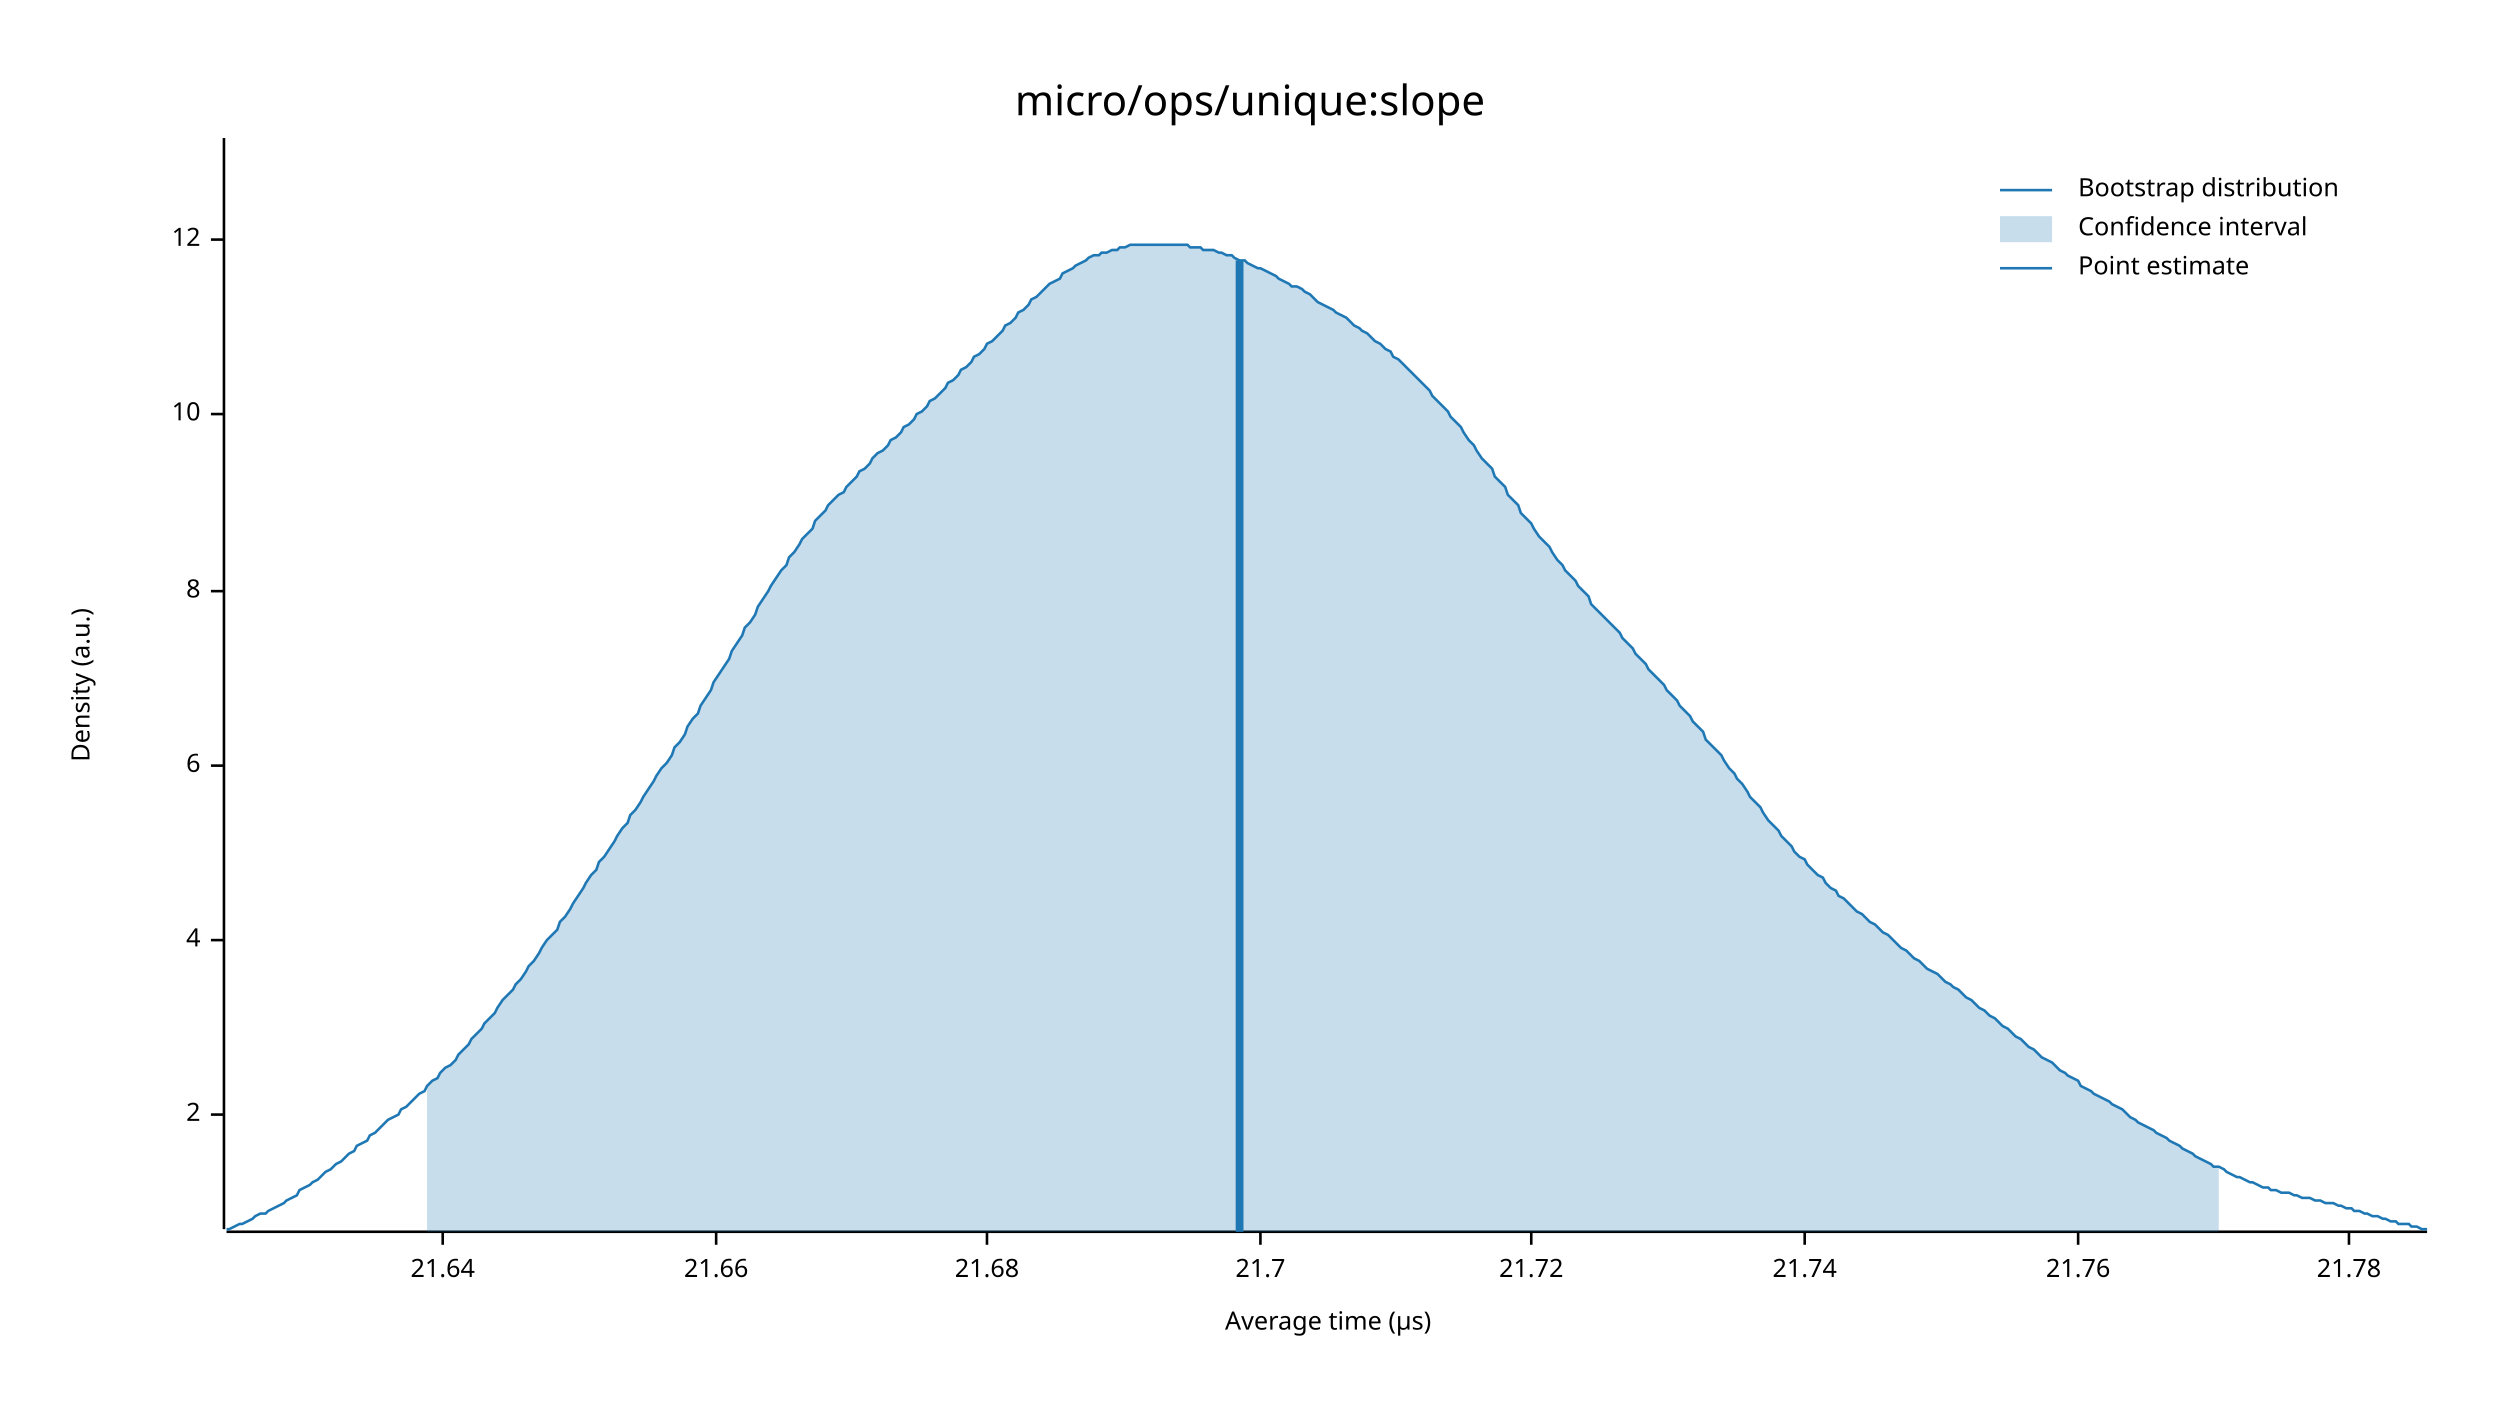
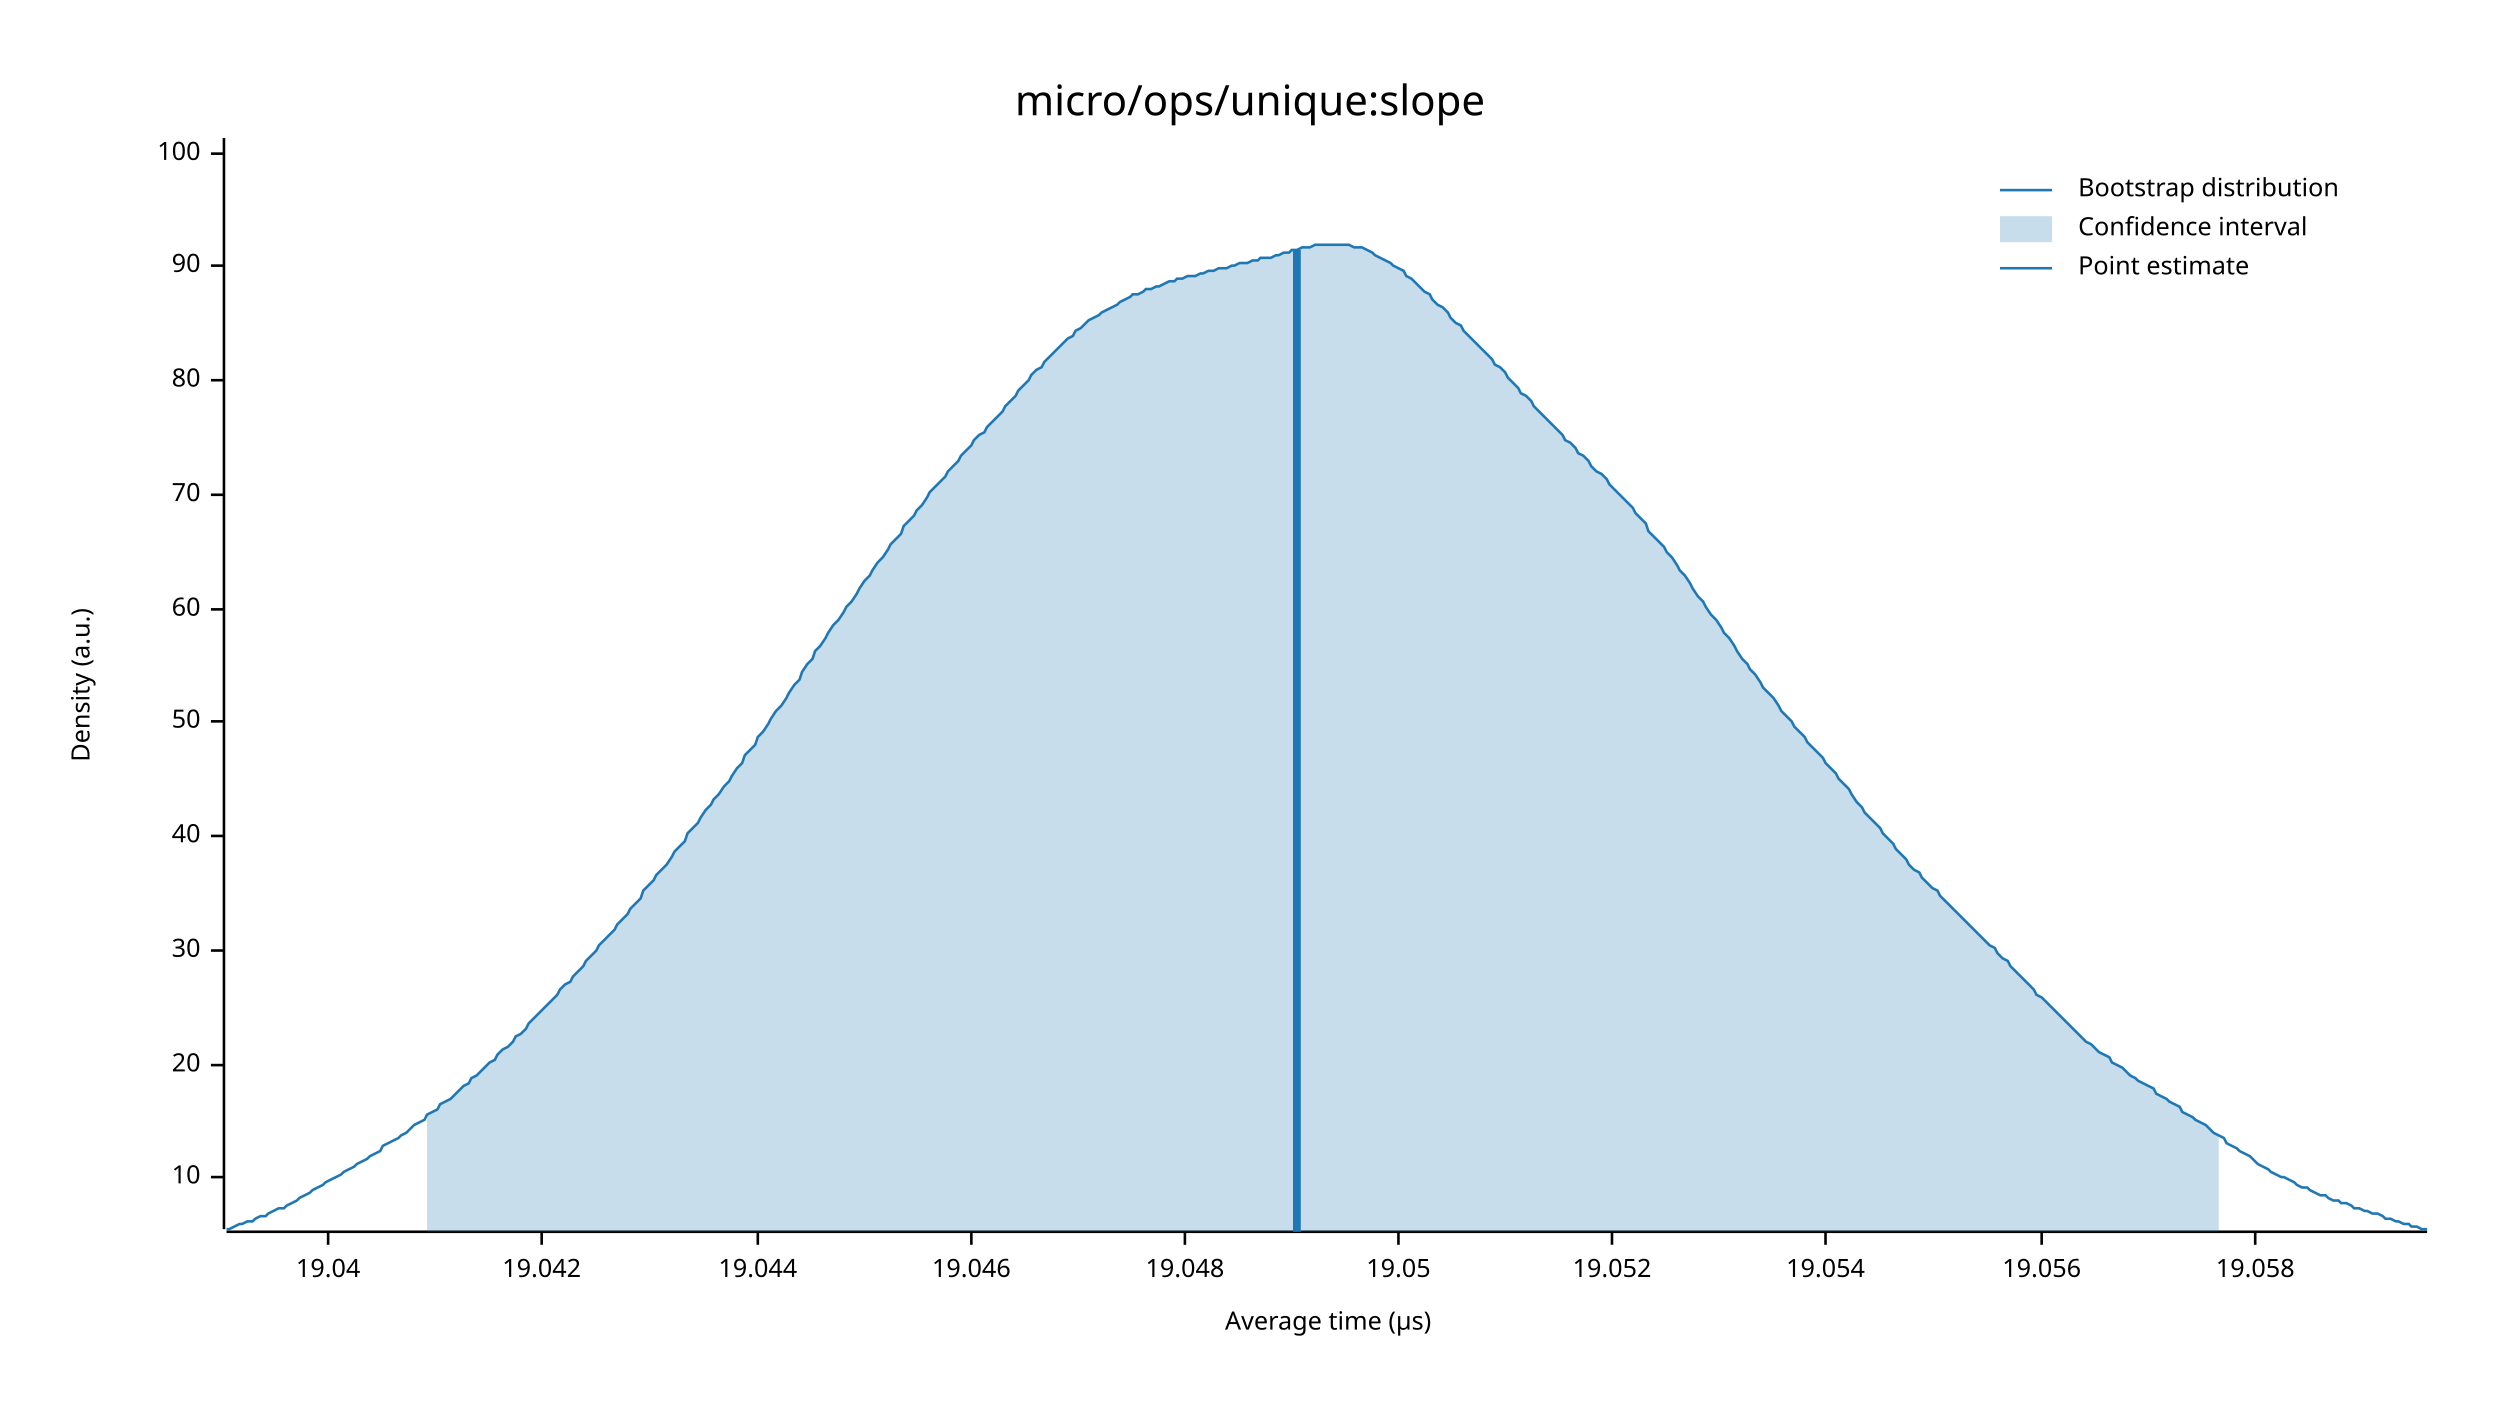
<svg xmlns="http://www.w3.org/2000/svg" width="960" height="540" viewBox="0 0 960 540">
  <text x="480" y="32" dy="0.76em" text-anchor="middle" font-family="sans-serif" font-size="16.129" opacity="1" fill="#000000">
micro/ops/unique:slope
</text>
  <text x="27" y="263" dy="0.76em" text-anchor="middle" font-family="sans-serif" font-size="9.677" opacity="1" fill="#000000" transform="rotate(270, 27, 263)">
Density (a.u.)
</text>
  <text x="510" y="513" dy="-0.5ex" text-anchor="middle" font-family="sans-serif" font-size="9.677" opacity="1" fill="#000000">
Average time (µs)
</text>
  <polyline fill="none" opacity="1" stroke="#000000" stroke-width="1" points="86,53 86,472 " />
-   <text x="77" y="428" dy="0.5ex" text-anchor="end" font-family="sans-serif" font-size="9.677" opacity="1" fill="#000000">
- 2
- </text>
-   <polyline fill="none" opacity="1" stroke="#000000" stroke-width="1" points="81,428 86,428 " />
-   <text x="77" y="361" dy="0.5ex" text-anchor="end" font-family="sans-serif" font-size="9.677" opacity="1" fill="#000000">
- 4
- </text>
-   <polyline fill="none" opacity="1" stroke="#000000" stroke-width="1" points="81,361 86,361 " />
-   <text x="77" y="294" dy="0.5ex" text-anchor="end" font-family="sans-serif" font-size="9.677" opacity="1" fill="#000000">
- 6
- </text>
-   <polyline fill="none" opacity="1" stroke="#000000" stroke-width="1" points="81,294 86,294 " />
-   <text x="77" y="227" dy="0.5ex" text-anchor="end" font-family="sans-serif" font-size="9.677" opacity="1" fill="#000000">
- 8
- </text>
-   <polyline fill="none" opacity="1" stroke="#000000" stroke-width="1" points="81,227 86,227 " />
-   <text x="77" y="159" dy="0.5ex" text-anchor="end" font-family="sans-serif" font-size="9.677" opacity="1" fill="#000000">
+   <text x="77" y="452" dy="0.5ex" text-anchor="end" font-family="sans-serif" font-size="9.677" opacity="1" fill="#000000">
10
</text>
-   <polyline fill="none" opacity="1" stroke="#000000" stroke-width="1" points="81,159 86,159 " />
-   <text x="77" y="92" dy="0.5ex" text-anchor="end" font-family="sans-serif" font-size="9.677" opacity="1" fill="#000000">
- 12
+   <polyline fill="none" opacity="1" stroke="#000000" stroke-width="1" points="81,452 86,452 " />
+   <text x="77" y="409" dy="0.5ex" text-anchor="end" font-family="sans-serif" font-size="9.677" opacity="1" fill="#000000">
+ 20
</text>
-   <polyline fill="none" opacity="1" stroke="#000000" stroke-width="1" points="81,92 86,92 " />
+   <polyline fill="none" opacity="1" stroke="#000000" stroke-width="1" points="81,409 86,409 " />
+   <text x="77" y="365" dy="0.5ex" text-anchor="end" font-family="sans-serif" font-size="9.677" opacity="1" fill="#000000">
+ 30
+ </text>
+   <polyline fill="none" opacity="1" stroke="#000000" stroke-width="1" points="81,365 86,365 " />
+   <text x="77" y="321" dy="0.5ex" text-anchor="end" font-family="sans-serif" font-size="9.677" opacity="1" fill="#000000">
+ 40
+ </text>
+   <polyline fill="none" opacity="1" stroke="#000000" stroke-width="1" points="81,321 86,321 " />
+   <text x="77" y="277" dy="0.5ex" text-anchor="end" font-family="sans-serif" font-size="9.677" opacity="1" fill="#000000">
+ 50
+ </text>
+   <polyline fill="none" opacity="1" stroke="#000000" stroke-width="1" points="81,277 86,277 " />
+   <text x="77" y="234" dy="0.5ex" text-anchor="end" font-family="sans-serif" font-size="9.677" opacity="1" fill="#000000">
+ 60
+ </text>
+   <polyline fill="none" opacity="1" stroke="#000000" stroke-width="1" points="81,234 86,234 " />
+   <text x="77" y="190" dy="0.5ex" text-anchor="end" font-family="sans-serif" font-size="9.677" opacity="1" fill="#000000">
+ 70
+ </text>
+   <polyline fill="none" opacity="1" stroke="#000000" stroke-width="1" points="81,190 86,190 " />
+   <text x="77" y="146" dy="0.5ex" text-anchor="end" font-family="sans-serif" font-size="9.677" opacity="1" fill="#000000">
+ 80
+ </text>
+   <polyline fill="none" opacity="1" stroke="#000000" stroke-width="1" points="81,146 86,146 " />
+   <text x="77" y="102" dy="0.5ex" text-anchor="end" font-family="sans-serif" font-size="9.677" opacity="1" fill="#000000">
+ 90
+ </text>
+   <polyline fill="none" opacity="1" stroke="#000000" stroke-width="1" points="81,102 86,102 " />
+   <text x="77" y="59" dy="0.5ex" text-anchor="end" font-family="sans-serif" font-size="9.677" opacity="1" fill="#000000">
+ 100
+ </text>
+   <polyline fill="none" opacity="1" stroke="#000000" stroke-width="1" points="81,59 86,59 " />
  <polyline fill="none" opacity="1" stroke="#000000" stroke-width="1" points="87,473 932,473 " />
-   <text x="170" y="483" dy="0.76em" text-anchor="middle" font-family="sans-serif" font-size="9.677" opacity="1" fill="#000000">
- 21.64
+   <text x="126" y="483" dy="0.76em" text-anchor="middle" font-family="sans-serif" font-size="9.677" opacity="1" fill="#000000">
+ 19.04
</text>
-   <polyline fill="none" opacity="1" stroke="#000000" stroke-width="1" points="170,473 170,478 " />
-   <text x="275" y="483" dy="0.76em" text-anchor="middle" font-family="sans-serif" font-size="9.677" opacity="1" fill="#000000">
- 21.66
+   <polyline fill="none" opacity="1" stroke="#000000" stroke-width="1" points="126,473 126,478 " />
+   <text x="208" y="483" dy="0.76em" text-anchor="middle" font-family="sans-serif" font-size="9.677" opacity="1" fill="#000000">
+ 19.042
</text>
-   <polyline fill="none" opacity="1" stroke="#000000" stroke-width="1" points="275,473 275,478 " />
-   <text x="379" y="483" dy="0.76em" text-anchor="middle" font-family="sans-serif" font-size="9.677" opacity="1" fill="#000000">
- 21.68
+   <polyline fill="none" opacity="1" stroke="#000000" stroke-width="1" points="208,473 208,478 " />
+   <text x="291" y="483" dy="0.76em" text-anchor="middle" font-family="sans-serif" font-size="9.677" opacity="1" fill="#000000">
+ 19.044
</text>
-   <polyline fill="none" opacity="1" stroke="#000000" stroke-width="1" points="379,473 379,478 " />
-   <text x="484" y="483" dy="0.76em" text-anchor="middle" font-family="sans-serif" font-size="9.677" opacity="1" fill="#000000">
- 21.7
+   <polyline fill="none" opacity="1" stroke="#000000" stroke-width="1" points="291,473 291,478 " />
+   <text x="373" y="483" dy="0.76em" text-anchor="middle" font-family="sans-serif" font-size="9.677" opacity="1" fill="#000000">
+ 19.046
</text>
-   <polyline fill="none" opacity="1" stroke="#000000" stroke-width="1" points="484,473 484,478 " />
-   <text x="588" y="483" dy="0.76em" text-anchor="middle" font-family="sans-serif" font-size="9.677" opacity="1" fill="#000000">
- 21.72
+   <polyline fill="none" opacity="1" stroke="#000000" stroke-width="1" points="373,473 373,478 " />
+   <text x="455" y="483" dy="0.76em" text-anchor="middle" font-family="sans-serif" font-size="9.677" opacity="1" fill="#000000">
+ 19.048
</text>
-   <polyline fill="none" opacity="1" stroke="#000000" stroke-width="1" points="588,473 588,478 " />
-   <text x="693" y="483" dy="0.76em" text-anchor="middle" font-family="sans-serif" font-size="9.677" opacity="1" fill="#000000">
- 21.74
+   <polyline fill="none" opacity="1" stroke="#000000" stroke-width="1" points="455,473 455,478 " />
+   <text x="537" y="483" dy="0.76em" text-anchor="middle" font-family="sans-serif" font-size="9.677" opacity="1" fill="#000000">
+ 19.05
</text>
-   <polyline fill="none" opacity="1" stroke="#000000" stroke-width="1" points="693,473 693,478 " />
-   <text x="798" y="483" dy="0.76em" text-anchor="middle" font-family="sans-serif" font-size="9.677" opacity="1" fill="#000000">
- 21.76
+   <polyline fill="none" opacity="1" stroke="#000000" stroke-width="1" points="537,473 537,478 " />
+   <text x="619" y="483" dy="0.76em" text-anchor="middle" font-family="sans-serif" font-size="9.677" opacity="1" fill="#000000">
+ 19.052
</text>
-   <polyline fill="none" opacity="1" stroke="#000000" stroke-width="1" points="798,473 798,478 " />
-   <text x="902" y="483" dy="0.76em" text-anchor="middle" font-family="sans-serif" font-size="9.677" opacity="1" fill="#000000">
- 21.78
+   <polyline fill="none" opacity="1" stroke="#000000" stroke-width="1" points="619,473 619,478 " />
+   <text x="701" y="483" dy="0.76em" text-anchor="middle" font-family="sans-serif" font-size="9.677" opacity="1" fill="#000000">
+ 19.054
</text>
-   <polyline fill="none" opacity="1" stroke="#000000" stroke-width="1" points="902,473 902,478 " />
-   <polyline fill="none" opacity="1" stroke="#1F78B4" stroke-width="1" points="87,472 88,472 90,471 92,470 93,470 95,469 97,468 98,467 100,466 102,466 103,465 105,464 107,463 109,462 110,461 112,460 114,459 115,457 117,456 119,455 120,454 122,453 124,451 125,450 127,449 129,447 131,446 132,445 134,443 136,442 137,440 139,439 141,438 142,436 144,435 146,433 147,432 149,430 151,429 153,428 154,426 156,425 158,423 159,422 161,420 163,419 164,417 166,415 168,414 169,412 171,410 173,409 175,407 176,405 178,403 180,401 181,399 183,397 185,395 186,393 188,391 190,389 191,387 193,384 195,382 197,380 198,378 200,376 202,373 203,371 205,369 207,366 208,364 210,361 212,359 214,357 215,354 217,352 219,349 220,347 222,344 224,341 225,339 227,336 229,334 230,331 232,329 234,326 236,323 237,321 239,318 241,316 242,313 244,311 246,308 247,306 249,303 251,300 252,298 254,295 256,293 258,290 259,287 261,285 263,282 264,279 266,276 268,274 269,271 271,268 273,265 274,262 276,259 278,256 280,253 281,250 283,247 285,244 286,241 288,239 290,236 291,233 293,230 295,227 296,225 298,222 300,219 302,217 303,214 305,212 307,209 308,207 310,205 312,203 313,200 315,198 317,196 318,194 320,192 322,190 324,189 325,187 327,185 329,183 330,181 332,180 334,178 335,176 337,174 339,173 341,171 342,169 344,168 346,166 347,164 349,163 351,161 352,159 354,158 356,156 357,154 359,153 361,151 363,149 364,147 366,146 368,144 369,142 371,141 373,139 374,137 376,136 378,134 379,132 381,131 383,129 385,127 386,125 388,124 390,122 391,120 393,119 395,117 396,115 398,114 400,112 401,111 403,109 405,108 407,107 408,105 410,104 412,103 413,102 415,101 417,100 418,99 420,98 422,98 423,97 425,97 427,96 429,96 430,95 432,95 434,94 435,94 437,94 439,94 440,94 442,94 444,94 445,94 447,94 449,94 451,94 452,94 454,94 456,94 457,95 459,95 461,95 462,96 464,96 466,96 468,97 469,97 471,98 473,98 474,99 476,100 478,100 479,101 481,102 483,103 484,103 486,104 488,105 490,106 491,107 493,108 495,109 496,110 498,110 500,111 501,112 503,113 505,115 506,116 508,117 510,118 512,119 513,120 515,121 517,122 518,123 520,125 522,126 523,127 525,128 527,130 528,131 530,132 532,134 534,135 535,137 537,138 539,140 540,141 542,143 544,145 545,146 547,148 549,150 550,152 552,154 554,156 556,158 557,160 559,162 561,164 562,166 564,169 566,171 567,173 569,176 571,178 573,180 574,183 576,185 578,187 579,190 581,192 583,194 584,197 586,199 588,201 589,203 591,206 593,208 595,210 596,212 598,215 600,217 601,219 603,221 605,223 606,225 608,227 610,229 611,232 613,234 615,236 617,238 618,239 620,241 622,243 623,245 625,247 627,249 628,251 630,253 632,255 633,257 635,259 637,261 639,263 640,265 642,267 644,269 645,271 647,273 649,275 650,277 652,279 654,281 655,284 657,286 659,288 661,290 662,292 664,295 666,297 667,299 669,301 671,304 672,306 674,308 676,310 677,312 679,315 681,317 683,319 684,321 686,323 688,325 689,327 691,329 693,330 694,332 696,334 698,336 700,337 701,339 703,341 705,342 706,344 708,345 710,347 711,348 713,350 715,351 716,352 718,354 720,355 722,357 723,358 725,359 727,361 728,362 730,364 732,365 733,366 735,368 737,369 738,370 740,372 742,373 744,374 745,375 747,377 749,378 750,379 752,380 754,382 755,383 757,384 759,386 760,387 762,388 764,390 766,391 767,392 769,394 771,395 772,396 774,398 776,399 777,400 779,402 781,403 782,404 784,406 786,407 788,408 789,409 791,411 793,412 794,413 796,414 798,415 799,417 801,418 803,419 804,420 806,421 808,422 810,423 811,424 813,425 815,426 816,427 818,429 820,430 821,431 823,432 825,433 827,434 828,435 830,436 832,437 833,438 835,439 837,440 838,441 840,442 842,443 843,444 845,445 847,446 849,447 850,448 852,448 854,449 855,450 857,451 859,452 860,452 862,453 864,454 865,454 867,455 869,456 871,456 872,457 874,457 876,458 877,458 879,458 881,459 882,459 884,460 886,460 887,460 889,461 891,461 893,462 894,462 896,462 898,463 899,463 901,464 903,464 904,465 906,465 908,466 909,466 911,467 913,467 915,468 916,468 918,469 920,469 921,470 923,470 925,470 926,471 928,471 930,472 932,472 " />
-   <polygon opacity="0.25" fill="#1F78B4" points="164,417 166,415 168,414 169,412 171,410 173,409 175,407 176,405 178,403 180,401 181,399 183,397 185,395 186,393 188,391 190,389 191,387 193,384 195,382 197,380 198,378 200,376 202,373 203,371 205,369 207,366 208,364 210,361 212,359 214,357 215,354 217,352 219,349 220,347 222,344 224,341 225,339 227,336 229,334 230,331 232,329 234,326 236,323 237,321 239,318 241,316 242,313 244,311 246,308 247,306 249,303 251,300 252,298 254,295 256,293 258,290 259,287 261,285 263,282 264,279 266,276 268,274 269,271 271,268 273,265 274,262 276,259 278,256 280,253 281,250 283,247 285,244 286,241 288,239 290,236 291,233 293,230 295,227 296,225 298,222 300,219 302,217 303,214 305,212 307,209 308,207 310,205 312,203 313,200 315,198 317,196 318,194 320,192 322,190 324,189 325,187 327,185 329,183 330,181 332,180 334,178 335,176 337,174 339,173 341,171 342,169 344,168 346,166 347,164 349,163 351,161 352,159 354,158 356,156 357,154 359,153 361,151 363,149 364,147 366,146 368,144 369,142 371,141 373,139 374,137 376,136 378,134 379,132 381,131 383,129 385,127 386,125 388,124 390,122 391,120 393,119 395,117 396,115 398,114 400,112 401,111 403,109 405,108 407,107 408,105 410,104 412,103 413,102 415,101 417,100 418,99 420,98 422,98 423,97 425,97 427,96 429,96 430,95 432,95 434,94 435,94 437,94 439,94 440,94 442,94 444,94 445,94 447,94 449,94 451,94 452,94 454,94 456,94 457,95 459,95 461,95 462,96 464,96 466,96 468,97 469,97 471,98 473,98 474,99 476,100 478,100 479,101 481,102 483,103 484,103 486,104 488,105 490,106 491,107 493,108 495,109 496,110 498,110 500,111 501,112 503,113 505,115 506,116 508,117 510,118 512,119 513,120 515,121 517,122 518,123 520,125 522,126 523,127 525,128 527,130 528,131 530,132 532,134 534,135 535,137 537,138 539,140 540,141 542,143 544,145 545,146 547,148 549,150 550,152 552,154 554,156 556,158 557,160 559,162 561,164 562,166 564,169 566,171 567,173 569,176 571,178 573,180 574,183 576,185 578,187 579,190 581,192 583,194 584,197 586,199 588,201 589,203 591,206 593,208 595,210 596,212 598,215 600,217 601,219 603,221 605,223 606,225 608,227 610,229 611,232 613,234 615,236 617,238 618,239 620,241 622,243 623,245 625,247 627,249 628,251 630,253 632,255 633,257 635,259 637,261 639,263 640,265 642,267 644,269 645,271 647,273 649,275 650,277 652,279 654,281 655,284 657,286 659,288 661,290 662,292 664,295 666,297 667,299 669,301 671,304 672,306 674,308 676,310 677,312 679,315 681,317 683,319 684,321 686,323 688,325 689,327 691,329 693,330 694,332 696,334 698,336 700,337 701,339 703,341 705,342 706,344 708,345 710,347 711,348 713,350 715,351 716,352 718,354 720,355 722,357 723,358 725,359 727,361 728,362 730,364 732,365 733,366 735,368 737,369 738,370 740,372 742,373 744,374 745,375 747,377 749,378 750,379 752,380 754,382 755,383 757,384 759,386 760,387 762,388 764,390 766,391 767,392 769,394 771,395 772,396 774,398 776,399 777,400 779,402 781,403 782,404 784,406 786,407 788,408 789,409 791,411 793,412 794,413 796,414 798,415 799,417 801,418 803,419 804,420 806,421 808,422 810,423 811,424 813,425 815,426 816,427 818,429 820,430 821,431 823,432 825,433 827,434 828,435 830,436 832,437 833,438 835,439 837,440 838,441 840,442 842,443 843,444 845,445 847,446 849,447 850,448 852,448 852,473 164,473 " />
-   <polyline fill="none" opacity="1" stroke="#1F78B4" stroke-width="3" points="476,473 476,100 " />
+   <polyline fill="none" opacity="1" stroke="#000000" stroke-width="1" points="701,473 701,478 " />
+   <text x="784" y="483" dy="0.76em" text-anchor="middle" font-family="sans-serif" font-size="9.677" opacity="1" fill="#000000">
+ 19.056
+ </text>
+   <polyline fill="none" opacity="1" stroke="#000000" stroke-width="1" points="784,473 784,478 " />
+   <text x="866" y="483" dy="0.76em" text-anchor="middle" font-family="sans-serif" font-size="9.677" opacity="1" fill="#000000">
+ 19.058
+ </text>
+   <polyline fill="none" opacity="1" stroke="#000000" stroke-width="1" points="866,473 866,478 " />
+   <polyline fill="none" opacity="1" stroke="#1F78B4" stroke-width="1" points="87,472 88,472 90,471 92,470 93,470 95,469 97,469 98,468 100,467 102,467 103,466 105,465 107,464 109,464 110,463 112,462 114,461 115,460 117,459 119,458 120,457 122,456 124,455 125,454 127,453 129,452 131,451 132,450 134,449 136,448 137,447 139,446 141,445 142,444 144,443 146,442 147,440 149,439 151,438 153,437 154,436 156,435 158,433 159,432 161,431 163,430 164,428 166,427 168,426 169,424 171,423 173,422 175,420 176,419 178,417 180,416 181,414 183,413 185,411 186,410 188,408 190,407 191,405 193,403 195,402 197,400 198,398 200,397 202,395 203,393 205,391 207,389 208,388 210,386 212,384 214,382 215,380 217,378 219,377 220,375 222,373 224,371 225,369 227,367 229,365 230,363 232,361 234,359 236,357 237,355 239,353 241,351 242,349 244,347 246,345 247,342 249,340 251,338 252,336 254,334 256,332 258,329 259,327 261,325 263,323 264,320 266,318 268,316 269,314 271,311 273,309 274,307 276,305 278,302 280,300 281,298 283,295 285,293 286,290 288,288 290,286 291,283 293,281 295,278 296,276 298,273 300,271 302,268 303,266 305,263 307,261 308,258 310,255 312,253 313,250 315,248 317,245 318,243 320,240 322,238 324,235 325,233 327,231 329,228 330,226 332,223 334,221 335,219 337,216 339,214 341,211 342,209 344,207 346,205 347,202 349,200 351,198 352,196 354,194 356,191 357,189 359,187 361,185 363,183 364,181 366,179 368,177 369,175 371,173 373,171 374,169 376,167 378,166 379,164 381,162 383,160 385,158 386,156 388,154 390,152 391,150 393,148 395,146 396,144 398,142 400,141 401,139 403,137 405,135 407,133 408,132 410,130 412,129 413,127 415,126 417,124 418,123 420,122 422,121 423,120 425,119 427,118 429,117 430,116 432,115 434,114 435,113 437,113 439,112 440,111 442,111 444,110 445,110 447,109 449,108 451,108 452,107 454,107 456,106 457,106 459,106 461,105 462,105 464,104 466,104 468,103 469,103 471,103 473,102 474,102 476,101 478,101 479,101 481,100 483,100 484,99 486,99 488,99 490,98 491,98 493,97 495,97 496,96 498,96 500,95 501,95 503,95 505,94 506,94 508,94 510,94 512,94 513,94 515,94 517,94 518,94 520,95 522,95 523,95 525,96 527,97 528,98 530,99 532,100 534,101 535,102 537,103 539,104 540,106 542,107 544,109 545,110 547,112 549,113 550,115 552,117 554,118 556,120 557,122 559,124 561,125 562,127 564,129 566,131 567,132 569,134 571,136 573,138 574,140 576,141 578,143 579,145 581,147 583,149 584,151 586,152 588,154 589,156 591,158 593,160 595,162 596,163 598,165 600,167 601,169 603,170 605,172 606,174 608,175 610,177 611,179 613,181 615,182 617,184 618,186 620,188 622,190 623,191 625,193 627,195 628,197 630,199 632,201 633,204 635,206 637,208 639,210 640,212 642,214 644,217 645,219 647,221 649,224 650,226 652,229 654,231 655,233 657,236 659,238 661,241 662,243 664,245 666,248 667,250 669,253 671,255 672,257 674,259 676,262 677,264 679,266 681,268 683,271 684,273 686,275 688,277 689,279 691,281 693,283 694,285 696,287 698,289 700,291 701,293 703,295 705,297 706,299 708,301 710,303 711,305 713,308 715,310 716,312 718,314 720,316 722,318 723,320 725,322 727,324 728,326 730,328 732,330 733,332 735,334 737,335 738,337 740,339 742,341 744,342 745,344 747,346 749,348 750,349 752,351 754,353 755,354 757,356 759,358 760,359 762,361 764,363 766,364 767,366 769,368 771,369 772,371 774,373 776,375 777,376 779,378 781,380 782,382 784,383 786,385 788,387 789,388 791,390 793,392 794,393 796,395 798,397 799,398 801,400 803,401 804,402 806,404 808,405 810,406 811,408 813,409 815,410 816,411 818,413 820,414 821,415 823,416 825,417 827,418 828,420 830,421 832,422 833,423 835,424 837,425 838,427 840,428 842,429 843,430 845,431 847,432 849,434 850,435 852,436 854,437 855,439 857,440 859,441 860,442 862,443 864,444 865,445 867,447 869,448 871,449 872,450 874,451 876,452 877,452 879,453 881,454 882,455 884,456 886,456 887,457 889,458 891,459 893,459 894,460 896,461 898,461 899,462 901,462 903,463 904,464 906,464 908,465 909,465 911,466 913,466 915,467 916,468 918,468 920,469 921,469 923,470 925,470 926,471 928,471 930,472 932,472 " />
+   <polygon opacity="0.25" fill="#1F78B4" points="164,428 166,427 168,426 169,424 171,423 173,422 175,420 176,419 178,417 180,416 181,414 183,413 185,411 186,410 188,408 190,407 191,405 193,403 195,402 197,400 198,398 200,397 202,395 203,393 205,391 207,389 208,388 210,386 212,384 214,382 215,380 217,378 219,377 220,375 222,373 224,371 225,369 227,367 229,365 230,363 232,361 234,359 236,357 237,355 239,353 241,351 242,349 244,347 246,345 247,342 249,340 251,338 252,336 254,334 256,332 258,329 259,327 261,325 263,323 264,320 266,318 268,316 269,314 271,311 273,309 274,307 276,305 278,302 280,300 281,298 283,295 285,293 286,290 288,288 290,286 291,283 293,281 295,278 296,276 298,273 300,271 302,268 303,266 305,263 307,261 308,258 310,255 312,253 313,250 315,248 317,245 318,243 320,240 322,238 324,235 325,233 327,231 329,228 330,226 332,223 334,221 335,219 337,216 339,214 341,211 342,209 344,207 346,205 347,202 349,200 351,198 352,196 354,194 356,191 357,189 359,187 361,185 363,183 364,181 366,179 368,177 369,175 371,173 373,171 374,169 376,167 378,166 379,164 381,162 383,160 385,158 386,156 388,154 390,152 391,150 393,148 395,146 396,144 398,142 400,141 401,139 403,137 405,135 407,133 408,132 410,130 412,129 413,127 415,126 417,124 418,123 420,122 422,121 423,120 425,119 427,118 429,117 430,116 432,115 434,114 435,113 437,113 439,112 440,111 442,111 444,110 445,110 447,109 449,108 451,108 452,107 454,107 456,106 457,106 459,106 461,105 462,105 464,104 466,104 468,103 469,103 471,103 473,102 474,102 476,101 478,101 479,101 481,100 483,100 484,99 486,99 488,99 490,98 491,98 493,97 495,97 496,96 498,96 500,95 501,95 503,95 505,94 506,94 508,94 510,94 512,94 513,94 515,94 517,94 518,94 520,95 522,95 523,95 525,96 527,97 528,98 530,99 532,100 534,101 535,102 537,103 539,104 540,106 542,107 544,109 545,110 547,112 549,113 550,115 552,117 554,118 556,120 557,122 559,124 561,125 562,127 564,129 566,131 567,132 569,134 571,136 573,138 574,140 576,141 578,143 579,145 581,147 583,149 584,151 586,152 588,154 589,156 591,158 593,160 595,162 596,163 598,165 600,167 601,169 603,170 605,172 606,174 608,175 610,177 611,179 613,181 615,182 617,184 618,186 620,188 622,190 623,191 625,193 627,195 628,197 630,199 632,201 633,204 635,206 637,208 639,210 640,212 642,214 644,217 645,219 647,221 649,224 650,226 652,229 654,231 655,233 657,236 659,238 661,241 662,243 664,245 666,248 667,250 669,253 671,255 672,257 674,259 676,262 677,264 679,266 681,268 683,271 684,273 686,275 688,277 689,279 691,281 693,283 694,285 696,287 698,289 700,291 701,293 703,295 705,297 706,299 708,301 710,303 711,305 713,308 715,310 716,312 718,314 720,316 722,318 723,320 725,322 727,324 728,326 730,328 732,330 733,332 735,334 737,335 738,337 740,339 742,341 744,342 745,344 747,346 749,348 750,349 752,351 754,353 755,354 757,356 759,358 760,359 762,361 764,363 766,364 767,366 769,368 771,369 772,371 774,373 776,375 777,376 779,378 781,380 782,382 784,383 786,385 788,387 789,388 791,390 793,392 794,393 796,395 798,397 799,398 801,400 803,401 804,402 806,404 808,405 810,406 811,408 813,409 815,410 816,411 818,413 820,414 821,415 823,416 825,417 827,418 828,420 830,421 832,422 833,423 835,424 837,425 838,427 840,428 842,429 843,430 845,431 847,432 849,434 850,435 852,436 852,473 164,473 " />
+   <polyline fill="none" opacity="1" stroke="#1F78B4" stroke-width="3" points="498,473 498,96 " />
  <text x="798" y="68" dy="0.76em" text-anchor="start" font-family="sans-serif" font-size="9.677" opacity="1" fill="#000000">
Bootstrap distribution
</text>
  <text x="798" y="83" dy="0.76em" text-anchor="start" font-family="sans-serif" font-size="9.677" opacity="1" fill="#000000">
Confidence interval
</text>
  <text x="798" y="98" dy="0.76em" text-anchor="start" font-family="sans-serif" font-size="9.677" opacity="1" fill="#000000">
Point estimate
</text>
  <polyline fill="none" opacity="1" stroke="#1F78B4" stroke-width="1" points="768,73 788,73 " />
  <rect x="768" y="83" width="20" height="10" opacity="0.25" fill="#1F78B4" stroke="none" />
  <polyline fill="none" opacity="1" stroke="#1F78B4" stroke-width="1" points="768,103 788,103 " />
</svg>
